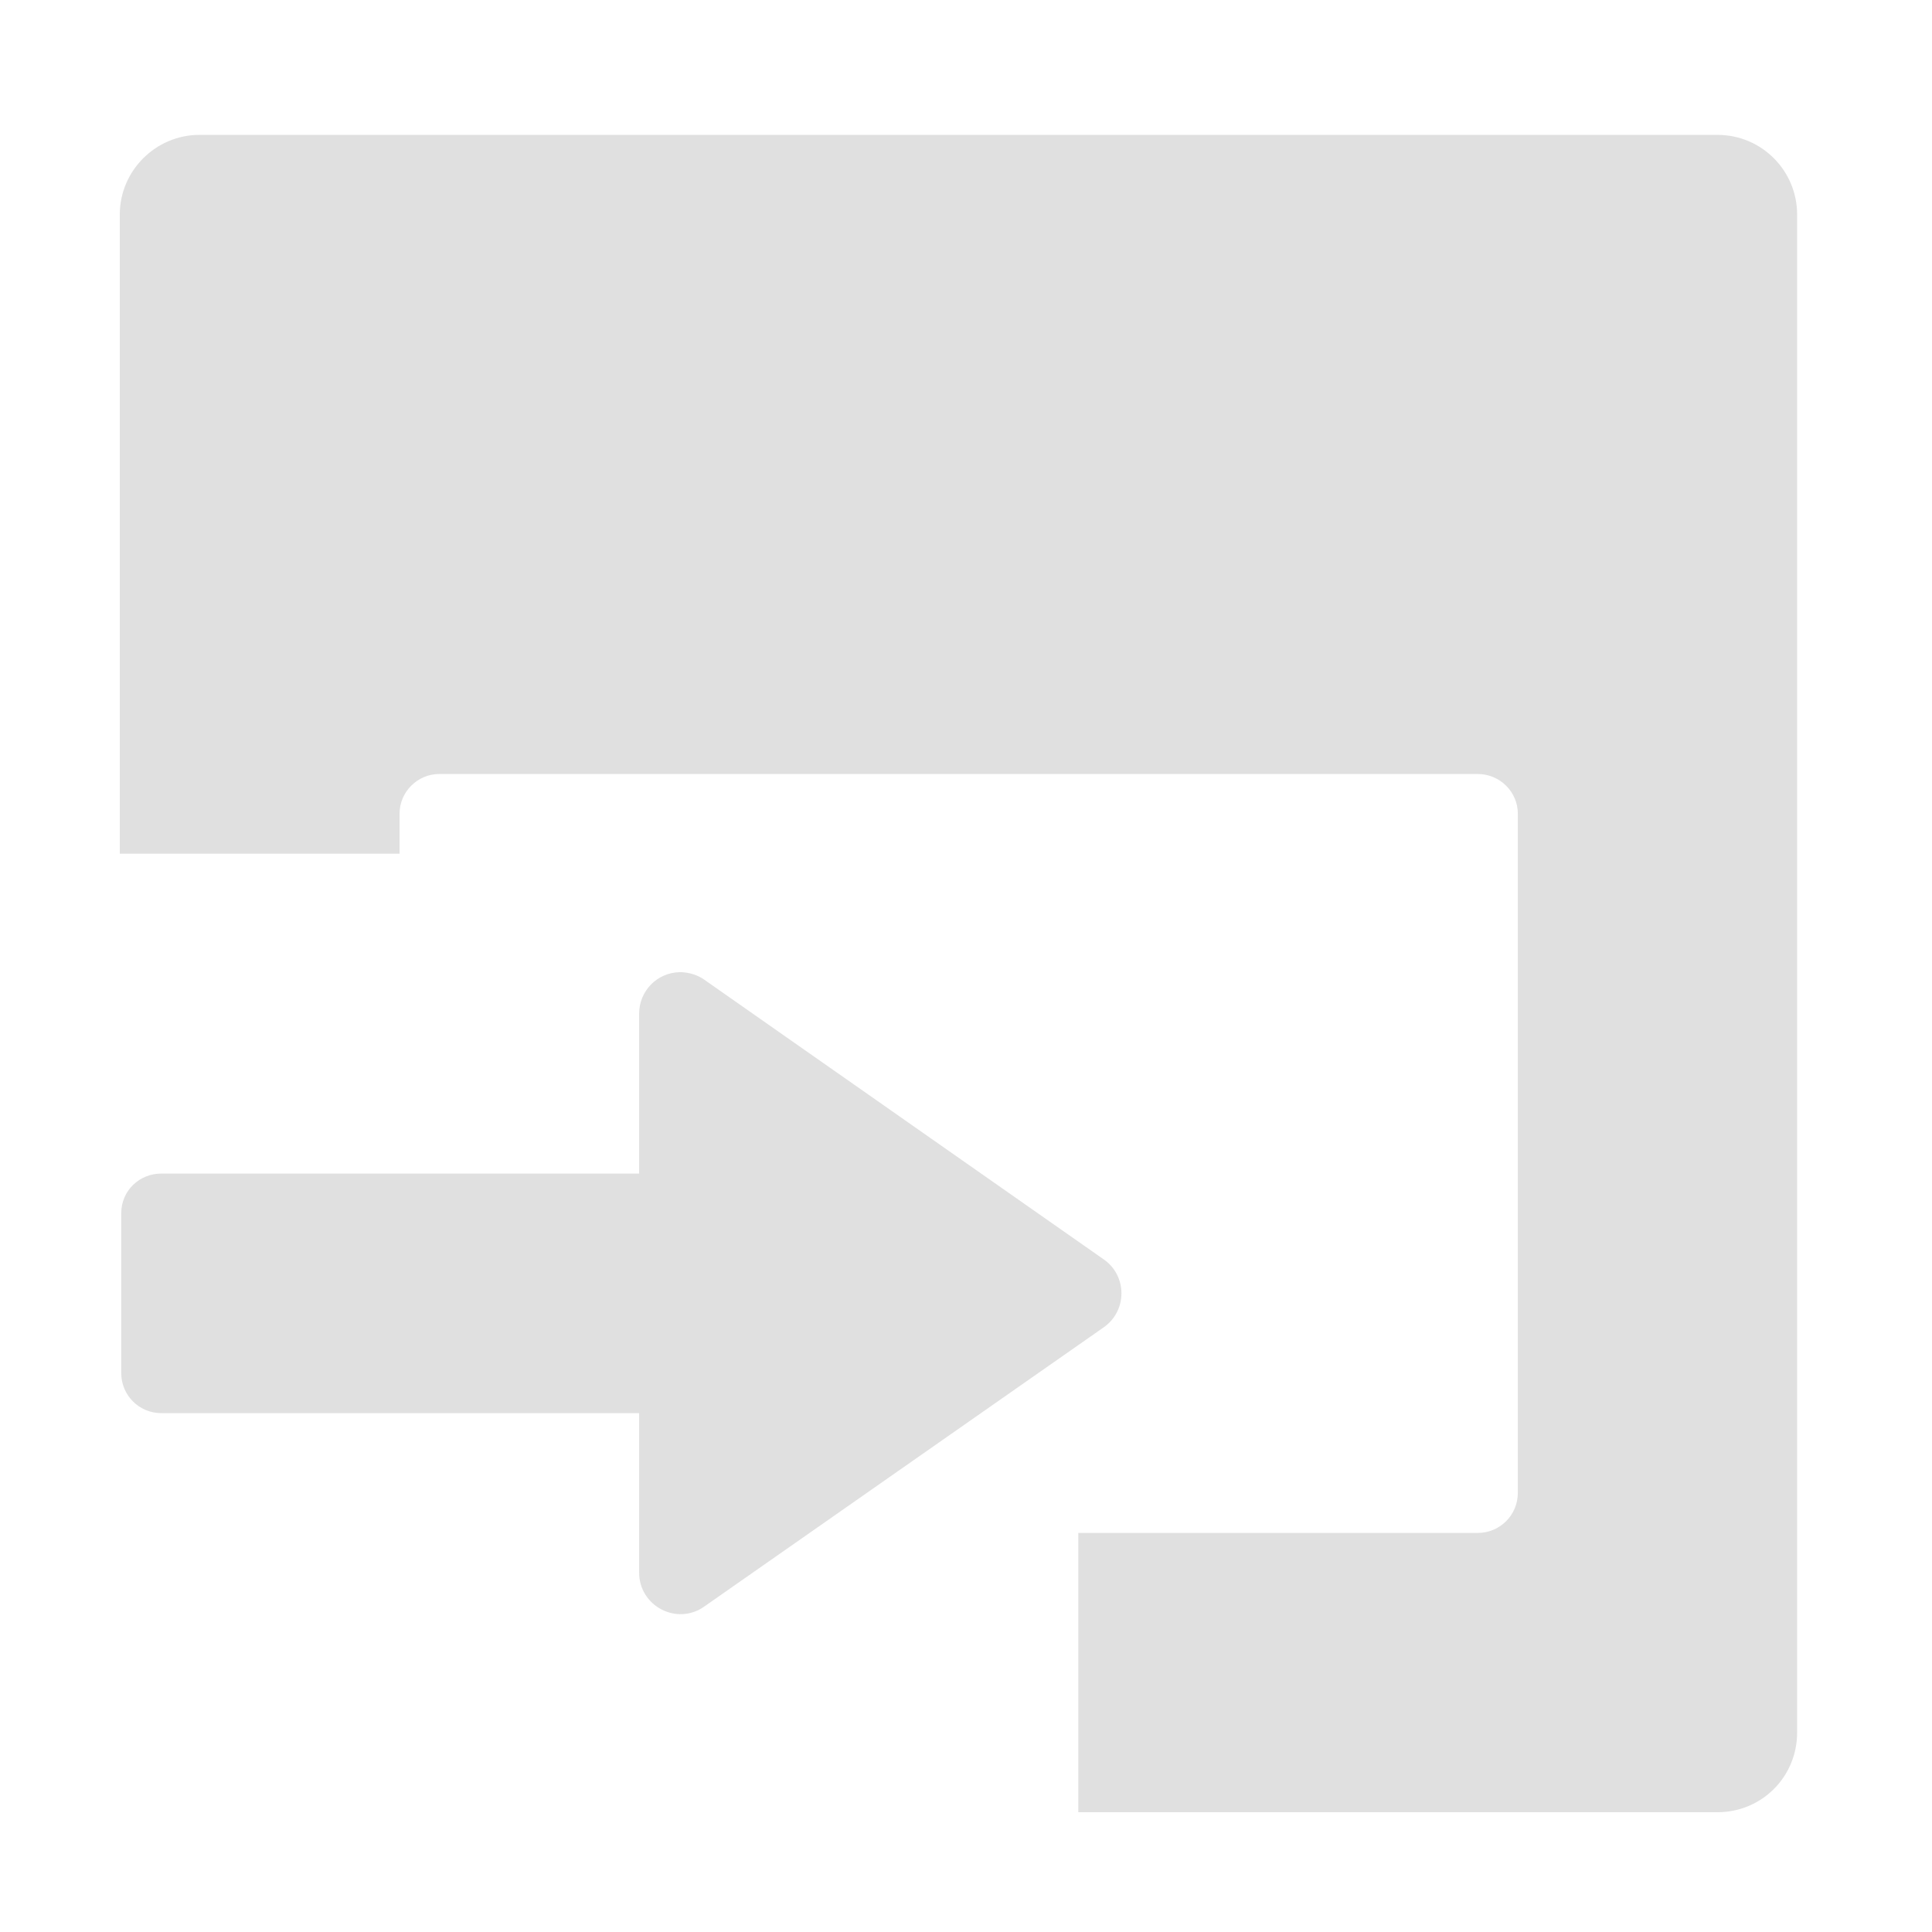
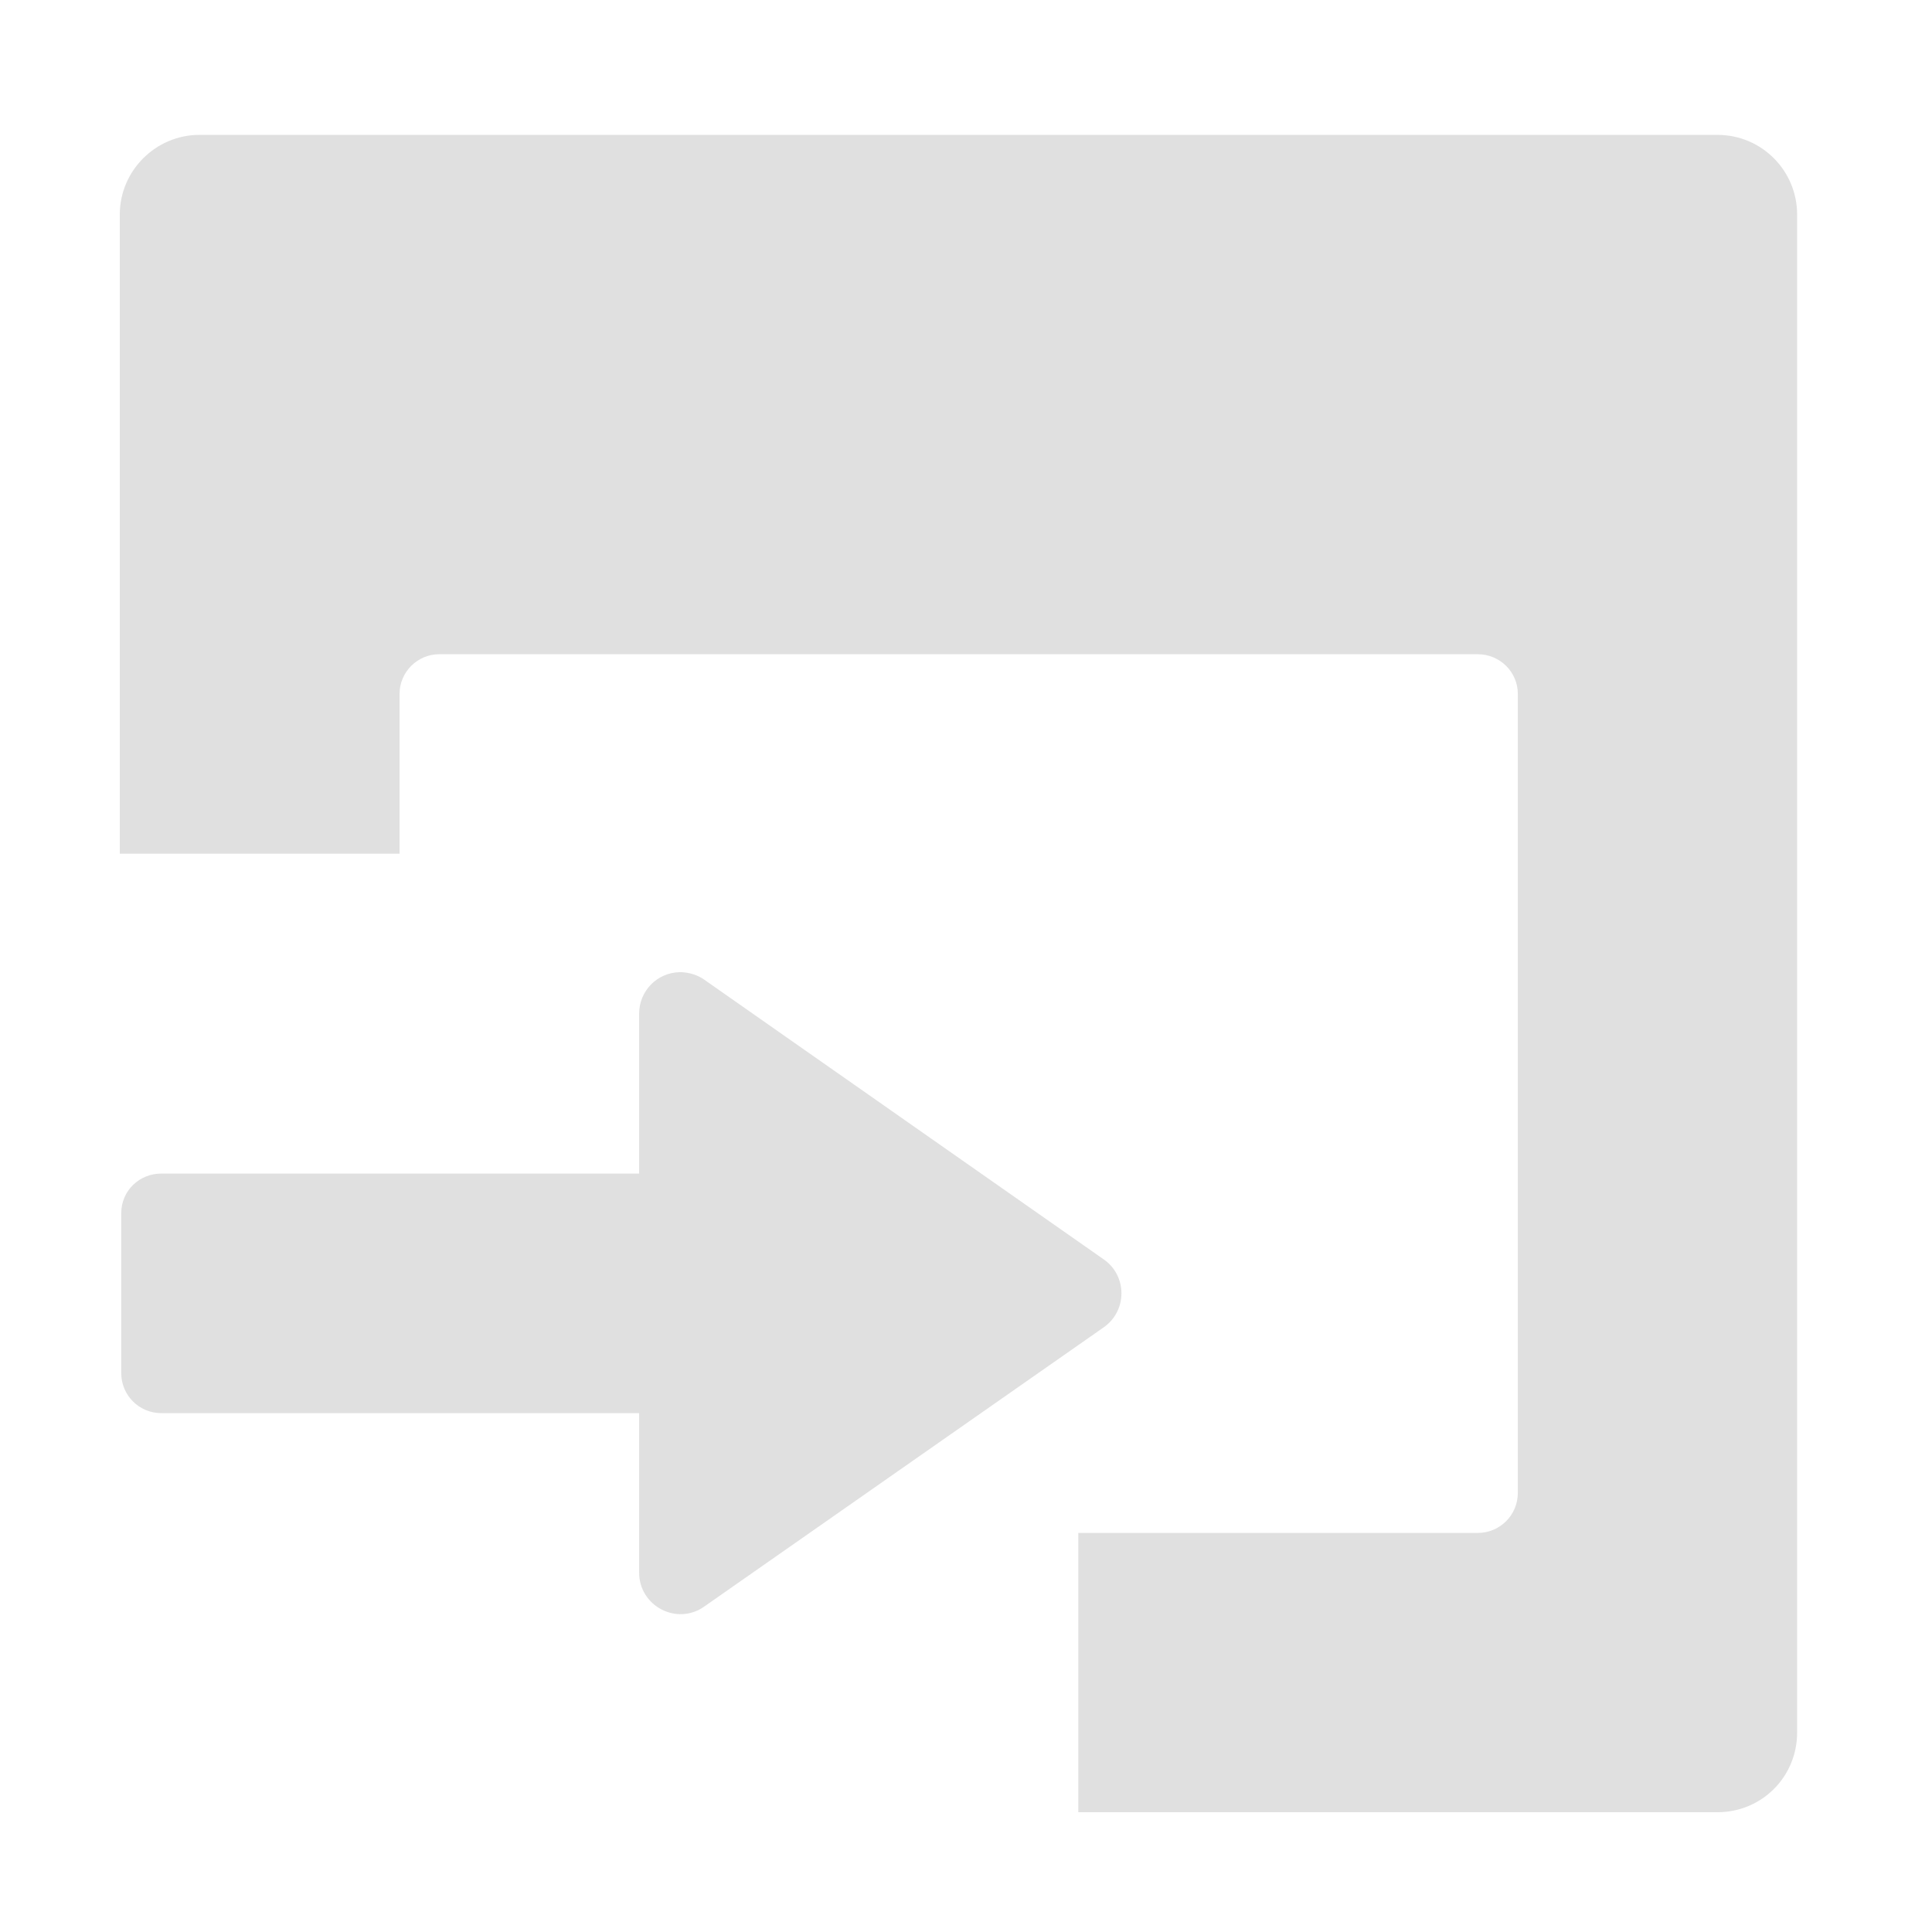
<svg xmlns="http://www.w3.org/2000/svg" width="16px" height="16px" viewBox="0 0 16 16" version="1.1">
  <g id="surface1">
-     <path style=" stroke:none;fill-rule:nonzero;fill:rgb(87.843%,87.843%,87.843%);fill-opacity:1;" d="M 14.223 1.117 C 14.59 1.117 14.883 1.414 14.883 1.777 L 14.883 14.348 C 14.883 14.715 14.59 15.008 14.223 15.008 L 8.93 15.008 L 8.93 12.695 L 12.238 12.695 C 12.422 12.695 12.57 12.547 12.57 12.363 L 12.57 6.738 C 12.57 6.559 12.422 6.41 12.238 6.41 L 3.637 6.41 C 3.457 6.41 3.309 6.559 3.309 6.738 L 3.309 7.07 L 0.992 7.07 L 0.992 1.777 C 0.992 1.414 1.289 1.117 1.652 1.117 Z M 14.223 1.117 " />
    <path style=" stroke:none;fill-rule:nonzero;fill:rgb(87.843%,87.843%,87.843%);fill-opacity:1;" d="M 5.629 8.051 C 5.633 8.051 5.641 8.051 5.645 8.051 C 5.711 8.055 5.777 8.074 5.832 8.113 L 9.141 10.43 C 9.336 10.566 9.336 10.855 9.141 10.992 L 5.832 13.305 C 5.605 13.465 5.293 13.301 5.293 13.023 L 5.293 11.703 L 1.336 11.703 C 1.152 11.703 1.004 11.555 1.004 11.371 L 1.004 10.047 C 1.004 9.863 1.152 9.719 1.336 9.719 L 5.293 9.719 L 5.293 8.395 C 5.293 8.207 5.441 8.055 5.629 8.051 Z M 5.629 8.051 " />
+     <path style=" stroke:none;fill-rule:nonzero;fill:rgb(87.843%,87.843%,87.843%);fill-opacity:1;" d="M 14.223 1.117 C 14.59 1.117 14.883 1.414 14.883 1.777 L 14.883 14.348 C 14.883 14.715 14.59 15.008 14.223 15.008 L 8.93 15.008 L 8.93 12.695 L 12.238 12.695 C 12.422 12.695 12.57 12.547 12.57 12.363 L 12.57 5.746 C 12.57 5.566 12.422 5.418 12.238 5.418 L 3.637 5.418 C 3.457 5.418 3.309 5.566 3.309 5.746 L 3.309 7.07 L 0.992 7.07 L 0.992 1.777 C 0.992 1.414 1.289 1.117 1.652 1.117 Z M 14.223 1.117 " />
  </g>
</svg>
